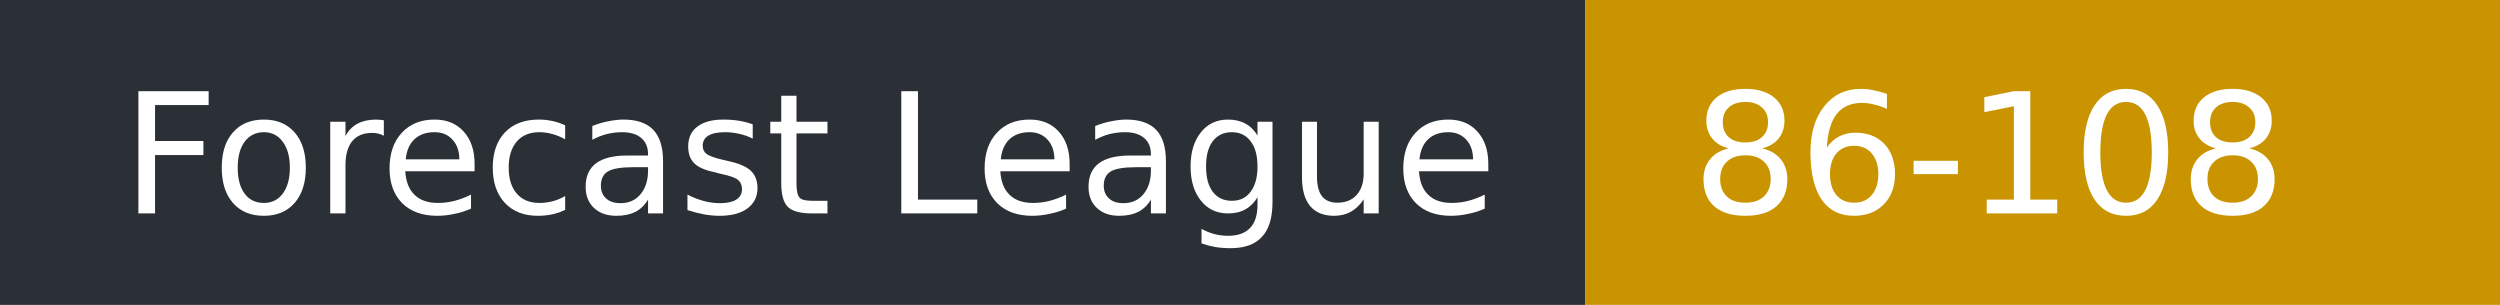
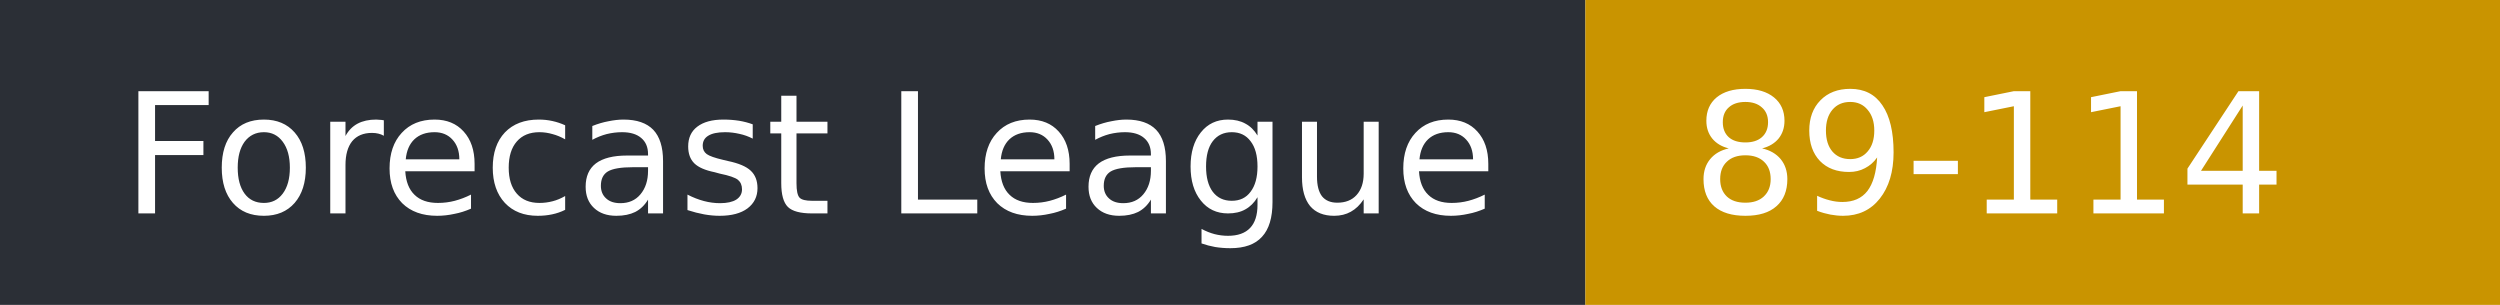
- <svg xmlns="http://www.w3.org/2000/svg" width="164" height="20" role="img" aria-label="Forecast League: 86-108">
+ <svg xmlns="http://www.w3.org/2000/svg" width="164" height="20" role="img" aria-label="Forecast League: 89-114">
  <rect width="104" height="20" fill="#2b2f36" />
  <rect x="104" width="60" height="20" fill="#c99400" />
  <g fill="#fff" font-family="Verdana,DejaVu Sans,sans-serif" font-size="11">
    <text x="8" y="14">Forecast League</text>
-     <text x="111" y="14">86-108</text>
+     <text x="111" y="14">89-114</text>
  </g>
</svg>
